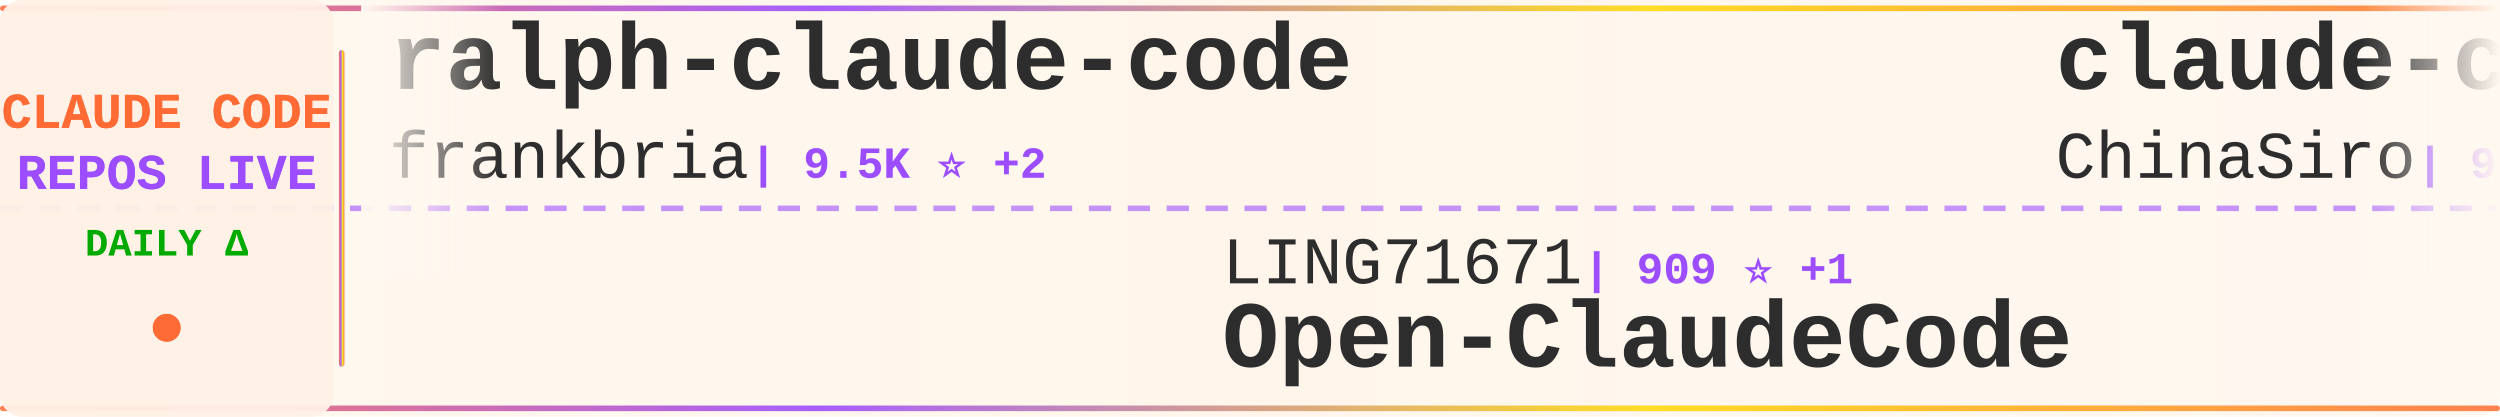
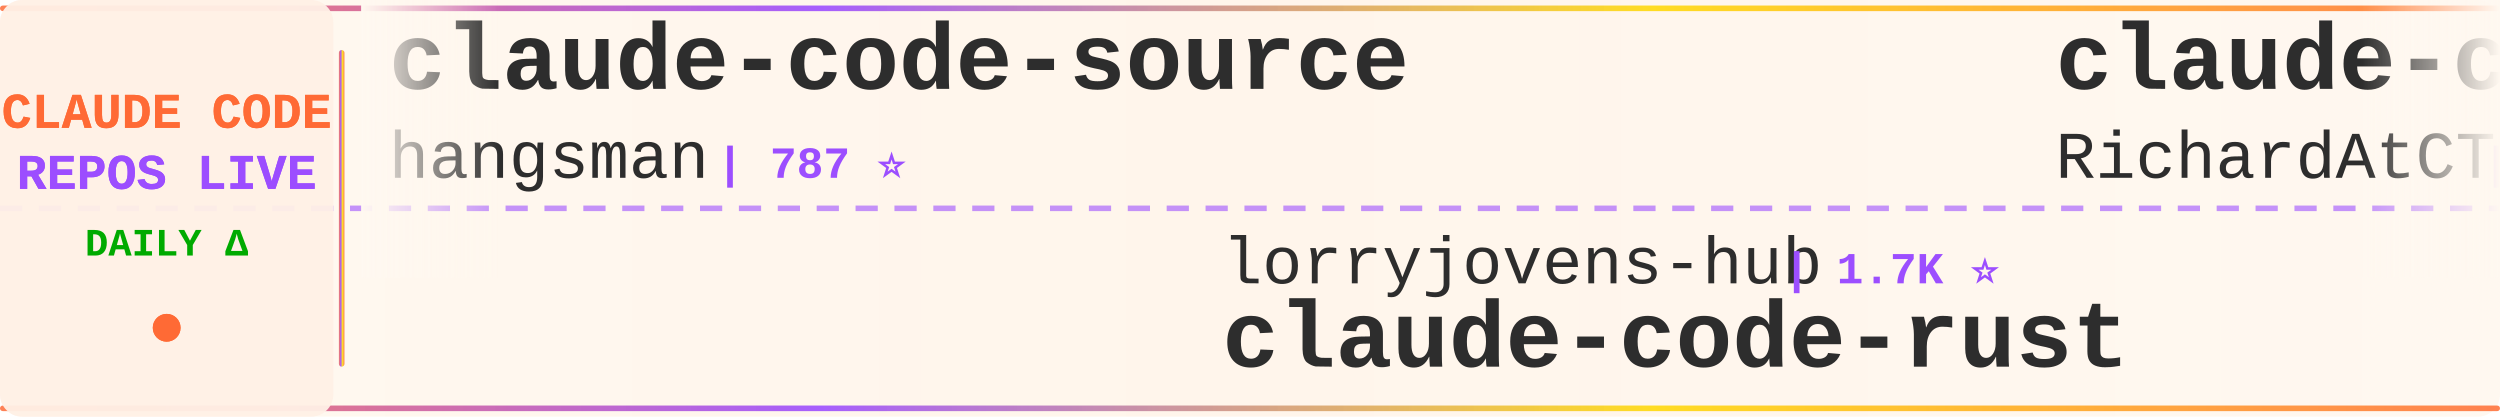
<svg xmlns="http://www.w3.org/2000/svg" width="900" height="150">
  <defs>
    <linearGradient id="tickerBg" x1="0%" y1="0%" x2="100%" y2="0%">
      <stop offset="0%" style="stop-color:#fff8f0;stop-opacity:0.98" />
      <stop offset="50%" style="stop-color:#fff5eb;stop-opacity:1" />
      <stop offset="100%" style="stop-color:#fff8f0;stop-opacity:0.98" />
    </linearGradient>
    <linearGradient id="borderGrad" x1="0%" y1="0%" x2="100%" y2="0%">
      <stop offset="0%" style="stop-color:#FF6B35;stop-opacity:0.85">
        <animate attributeName="stop-opacity" values="0.85;1;0.85" dur="2s" repeatCount="indefinite" />
      </stop>
      <stop offset="33%" style="stop-color:#9C4EFF;stop-opacity:0.9">
        <animate attributeName="stop-opacity" values="0.9;1;0.9" dur="2.2s" repeatCount="indefinite" />
      </stop>
      <stop offset="66%" style="stop-color:#FFD700;stop-opacity:0.85">
        <animate attributeName="stop-opacity" values="0.85;1;0.85" dur="1.8s" repeatCount="indefinite" />
      </stop>
      <stop offset="100%" style="stop-color:#FF6B35;stop-opacity:0.85">
        <animate attributeName="stop-opacity" values="0.85;1;0.85" dur="2s" repeatCount="indefinite" />
      </stop>
    </linearGradient>
    <filter id="textGlow">
      <feGaussianBlur stdDeviation="0.15" result="coloredBlur" />
      <feMerge>
        <feMergeNode in="coloredBlur" />
        <feMergeNode in="SourceGraphic" />
      </feMerge>
    </filter>
    <filter id="metricGlow">
      <feGaussianBlur stdDeviation="0.2" result="coloredBlur" />
      <feMerge>
        <feMergeNode in="coloredBlur" />
        <feMergeNode in="SourceGraphic" />
      </feMerge>
    </filter>
    <linearGradient id="leftFade" x1="0%" y1="0%" x2="100%" y2="0%">
      <stop offset="0%" style="stop-color:#fff8f0;stop-opacity:1" />
      <stop offset="100%" style="stop-color:#fff8f0;stop-opacity:0" />
    </linearGradient>
    <linearGradient id="rightFade" x1="0%" y1="0%" x2="100%" y2="0%">
      <stop offset="0%" style="stop-color:#fff8f0;stop-opacity:0" />
      <stop offset="100%" style="stop-color:#fff8f0;stop-opacity:1" />
    </linearGradient>
  </defs>
  <rect width="900" height="150" fill="url(#tickerBg)" rx="8" />
  <rect x="0" y="2" width="900" height="2" fill="url(#borderGrad)" rx="1" />
  <rect x="0" y="146" width="900" height="2" fill="url(#borderGrad)" rx="1" />
  <line x1="0" y1="75" x2="900" y2="75" stroke="#9C4EFF" stroke-width="2" stroke-dasharray="8 6" opacity="0.6" />
  <rect x="0" y="0" width="120" height="150" fill="#fff0e6" opacity="0.95" rx="8" />
  <text x="60" y="46" font-family="'Courier New', monospace" font-size="18" font-weight="bold" fill="#FF6B35" text-anchor="middle" filter="url(#textGlow)">
    CLAUDE CODE
  </text>
  <text x="60" y="68" font-family="'Courier New', monospace" font-size="18" font-weight="bold" fill="#9C4EFF" text-anchor="middle" filter="url(#textGlow)">
    REPOS LIVE
  </text>
  <text x="60" y="92" font-family="'Courier New', monospace" font-size="14" font-weight="bold" fill="#00aa00" text-anchor="middle">
    DAILY Δ
  </text>
  <circle cx="60" cy="118" r="5" fill="#FF6B35" filter="url(#metricGlow)">
    <animate attributeName="r" values="4;6;4" dur="1.5s" repeatCount="indefinite" />
    <animate attributeName="opacity" values="0.6;1;0.6" dur="1.5s" repeatCount="indefinite" />
  </circle>
  <rect x="122" y="18" width="2" height="114" fill="url(#borderGrad)" rx="1" />
  <clipPath id="tickerClip">
    <rect x="130" y="0" width="770" height="150" />
  </clipPath>
  <g clip-path="url(#tickerClip)">
    <g id="tickerItems">
      <animateTransform attributeName="transform" attributeType="XML" type="translate" from="0 0" to="-3000 0" dur="54s" repeatCount="indefinite" />
      <g transform="translate(0, 0)">
+         <text x="140" y="32" font-family="'Courier New', monospace" font-size="34" font-weight="bold" fill="#2d2d2d">claude-code-source</text>
+         <text x="140" y="64" font-family="'Courier New', monospace" font-size="24" font-weight="normal" fill="#2d2d2d" opacity="1.0">hangsman</text>
+         <text x="258" y="64" font-family="'Courier New', monospace" font-size="16" font-weight="bold" fill="#9C4EFF"> | 787 ⭐</text>
+       </g>
+       <g transform="translate(300, 0)">
+         <text x="140" y="102" font-family="'Courier New', monospace" font-size="24" font-weight="normal" fill="#2d2d2d" opacity="1.0">lorryjovens-hub</text>
+         <text x="342" y="102" font-family="'Courier New', monospace" font-size="16" font-weight="bold" fill="#9C4EFF"> | 1.7K ⭐</text>
+         <text x="140" y="132" font-family="'Courier New', monospace" font-size="34" font-weight="bold" fill="#2d2d2d">claude-code-rust</text>
+       </g>
+       <g transform="translate(600, 0)">
+         <text x="140" y="32" font-family="'Courier New', monospace" font-size="34" font-weight="bold" fill="#2d2d2d">claude-code-telegram</text>
+         <text x="140" y="64" font-family="'Courier New', monospace" font-size="24" font-weight="normal" fill="#2d2d2d" opacity="1.0">RichardAtCT</text>
+         <text x="294" y="64" font-family="'Courier New', monospace" font-size="16" font-weight="bold" fill="#9C4EFF"> | 2.7K ⭐ +1</text>
+       </g>
+       <g transform="translate(900, 0)">
+         <text x="140" y="102" font-family="'Courier New', monospace" font-size="24" font-weight="normal" fill="#2d2d2d" opacity="1.0">diet103</text>
+         <text x="246" y="102" font-family="'Courier New', monospace" font-size="16" font-weight="bold" fill="#9C4EFF"> | 9.7K ⭐ +3</text>
+         <text x="140" y="132" font-family="'Courier New', monospace" font-size="34" font-weight="bold" fill="#2d2d2d">claude-code-infrastructu...</text>
+       </g>
+       <g transform="translate(1200, 0)">
+         <text x="140" y="32" font-family="'Courier New', monospace" font-size="34" font-weight="bold" fill="#2d2d2d">ClaudeCodeAgents</text>
+         <text x="140" y="64" font-family="'Courier New', monospace" font-size="24" font-weight="normal" fill="#2d2d2d" opacity="1.0">darcyegb</text>
+         <text x="258" y="64" font-family="'Courier New', monospace" font-size="16" font-weight="bold" fill="#9C4EFF"> | 744 ⭐ +1</text>
+       </g>
+       <g transform="translate(1500, 0)">
+         <text x="140" y="102" font-family="'Courier New', monospace" font-size="24" font-weight="normal" fill="#2d2d2d" opacity="1.0">andrew-kramer-inno</text>
+         <text x="378" y="102" font-family="'Courier New', monospace" font-size="16" font-weight="bold" fill="#9C4EFF"> | 593 ⭐</text>
+         <text x="140" y="132" font-family="'Courier New', monospace" font-size="34" font-weight="bold" fill="#2d2d2d">claude-code-source-build</text>
+       </g>
+       <g transform="translate(1800, 0)">
        <text x="140" y="32" font-family="'Courier New', monospace" font-size="34" font-weight="bold" fill="#2d2d2d">ralph-claude-code</text>
        <text x="140" y="64" font-family="'Courier New', monospace" font-size="24" font-weight="normal" fill="#2d2d2d" opacity="1.0">frankbria</text>
        <text x="270" y="64" font-family="'Courier New', monospace" font-size="16" font-weight="bold" fill="#9C4EFF"> | 9.5K ⭐ +2</text>
      </g>
-       <g transform="translate(300, 0)">
-         <text x="140" y="102" font-family="'Courier New', monospace" font-size="24" font-weight="normal" fill="#2d2d2d" opacity="1.0">LING71671</text>
-         <text x="270" y="102" font-family="'Courier New', monospace" font-size="16" font-weight="bold" fill="#9C4EFF"> | 909 ⭐ +1</text>
-         <text x="140" y="132" font-family="'Courier New', monospace" font-size="34" font-weight="bold" fill="#2d2d2d">Open-ClaudeCode</text>
-       </g>
-       <g transform="translate(600, 0)">
-         <text x="140" y="32" font-family="'Courier New', monospace" font-size="34" font-weight="bold" fill="#2d2d2d">claude-code-sourcemap</text>
-         <text x="140" y="64" font-family="'Courier New', monospace" font-size="24" font-weight="normal" fill="#2d2d2d" opacity="1.0">ChinaSiro</text>
-         <text x="270" y="64" font-family="'Courier New', monospace" font-size="16" font-weight="bold" fill="#9C4EFF"> | 9.5K ⭐ +3</text>
-       </g>
-       <g transform="translate(900, 0)">
-         <text x="140" y="102" font-family="'Courier New', monospace" font-size="24" font-weight="normal" fill="#2d2d2d" opacity="1.0">FlorianBruniaux</text>
-         <text x="342" y="102" font-family="'Courier New', monospace" font-size="16" font-weight="bold" fill="#9C4EFF"> | 5.4K ⭐ +14</text>
-         <text x="140" y="132" font-family="'Courier New', monospace" font-size="34" font-weight="bold" fill="#2d2d2d">claude-code-ultimate-gui...</text>
-       </g>
-       <g transform="translate(1200, 0)">
-         <text x="140" y="32" font-family="'Courier New', monospace" font-size="34" font-weight="bold" fill="#2d2d2d">claude-code-base-action</text>
-         <text x="140" y="64" font-family="'Courier New', monospace" font-size="24" font-weight="normal" fill="#2d2d2d" opacity="1.0">anthropics</text>
-         <text x="282" y="64" font-family="'Courier New', monospace" font-size="16" font-weight="bold" fill="#9C4EFF"> | 899 ⭐ +3</text>
-       </g>
-       <g transform="translate(1500, 0)">
-         <text x="140" y="102" font-family="'Courier New', monospace" font-size="24" font-weight="normal" fill="#2d2d2d" opacity="1.0">guanshan</text>
-         <text x="258" y="102" font-family="'Courier New', monospace" font-size="16" font-weight="bold" fill="#9C4EFF"> | 61 ⭐</text>
-         <text x="140" y="132" font-family="'Courier New', monospace" font-size="34" font-weight="bold" fill="#2d2d2d">ClaudeCode</text>
-       </g>
-       <g transform="translate(1800, 0)">
-         <text x="140" y="32" font-family="'Courier New', monospace" font-size="34" font-weight="bold" fill="#2d2d2d">claude-code-harness</text>
-         <text x="140" y="64" font-family="'Courier New', monospace" font-size="24" font-weight="normal" fill="#2d2d2d" opacity="1.0">Chachamaru127</text>
-         <text x="318" y="64" font-family="'Courier New', monospace" font-size="16" font-weight="bold" fill="#9C4EFF"> | 2.9K ⭐ +5</text>
-       </g>
      <g transform="translate(2100, 0)">
-         <text x="140" y="102" font-family="'Courier New', monospace" font-size="24" font-weight="normal" fill="#2d2d2d" opacity="1.0">Maciek-roboblog</text>
-         <text x="342" y="102" font-family="'Courier New', monospace" font-size="16" font-weight="bold" fill="#9C4EFF"> | 8.4K ⭐ +11</text>
-         <text x="140" y="132" font-family="'Courier New', monospace" font-size="34" font-weight="bold" fill="#2d2d2d">Claude-Code-Usage-Monito...</text>
+         <text x="140" y="102" font-family="'Courier New', monospace" font-size="24" font-weight="normal" fill="#2d2d2d" opacity="1.0">rohitg00</text>
+         <text x="258" y="102" font-family="'Courier New', monospace" font-size="16" font-weight="bold" fill="#9C4EFF"> | 2.3K ⭐ +10</text>
+         <text x="140" y="132" font-family="'Courier New', monospace" font-size="34" font-weight="bold" fill="#2d2d2d">awesome-claude-code-tool...</text>
      </g>
      <g transform="translate(2400, 0)">
-         <text x="140" y="32" font-family="'Courier New', monospace" font-size="34" font-weight="bold" fill="#2d2d2d">claude-skills</text>
-         <text x="140" y="64" font-family="'Courier New', monospace" font-size="24" font-weight="normal" fill="#2d2d2d" opacity="1.0">alirezarezvani</text>
-         <text x="330" y="64" font-family="'Courier New', monospace" font-size="16" font-weight="bold" fill="#9C4EFF"> | 21.1K ⭐ +619</text>
+         <text x="140" y="32" font-family="'Courier New', monospace" font-size="34" font-weight="bold" fill="#2d2d2d">claude-code-analysis</text>
+         <text x="140" y="64" font-family="'Courier New', monospace" font-size="24" font-weight="normal" fill="#2d2d2d" opacity="1.0">liuup</text>
+         <text x="222" y="64" font-family="'Courier New', monospace" font-size="16" font-weight="bold" fill="#9C4EFF"> | 3.5K ⭐ +20</text>
      </g>
      <g transform="translate(2700, 0)">
-         <text x="140" y="102" font-family="'Courier New', monospace" font-size="24" font-weight="normal" fill="#2d2d2d" opacity="1.0">multica-ai</text>
-         <text x="282" y="102" font-family="'Courier New', monospace" font-size="16" font-weight="bold" fill="#9C4EFF"> | 188.5K ⭐ +543</text>
-         <text x="140" y="132" font-family="'Courier New', monospace" font-size="34" font-weight="bold" fill="#2d2d2d">andrej-karpathy-skills</text>
+         <text x="140" y="102" font-family="'Courier New', monospace" font-size="24" font-weight="normal" fill="#2d2d2d" opacity="1.0">AprilNEA</text>
+         <text x="258" y="102" font-family="'Courier New', monospace" font-size="16" font-weight="bold" fill="#9C4EFF"> | 387 ⭐</text>
+         <text x="140" y="132" font-family="'Courier New', monospace" font-size="34" font-weight="bold" fill="#2d2d2d">claude-code-source</text>
      </g>
      <g transform="translate(3000, 0)">
-         <text x="140" y="32" font-family="'Courier New', monospace" font-size="34" font-weight="bold" fill="#2d2d2d">ralph-claude-code</text>
-         <text x="140" y="64" font-family="'Courier New', monospace" font-size="24" font-weight="normal" fill="#2d2d2d" opacity="1.0">frankbria</text>
-         <text x="270" y="64" font-family="'Courier New', monospace" font-size="16" font-weight="bold" fill="#9C4EFF"> | 9.5K ⭐ +2</text>
+         <text x="140" y="32" font-family="'Courier New', monospace" font-size="34" font-weight="bold" fill="#2d2d2d">claude-code-source</text>
+         <text x="140" y="64" font-family="'Courier New', monospace" font-size="24" font-weight="normal" fill="#2d2d2d" opacity="1.0">hangsman</text>
+         <text x="258" y="64" font-family="'Courier New', monospace" font-size="16" font-weight="bold" fill="#9C4EFF"> | 787 ⭐</text>
      </g>
      <g transform="translate(3300, 0)">
-         <text x="140" y="102" font-family="'Courier New', monospace" font-size="24" font-weight="normal" fill="#2d2d2d" opacity="1.0">LING71671</text>
-         <text x="270" y="102" font-family="'Courier New', monospace" font-size="16" font-weight="bold" fill="#9C4EFF"> | 909 ⭐ +1</text>
-         <text x="140" y="132" font-family="'Courier New', monospace" font-size="34" font-weight="bold" fill="#2d2d2d">Open-ClaudeCode</text>
+         <text x="140" y="102" font-family="'Courier New', monospace" font-size="24" font-weight="normal" fill="#2d2d2d" opacity="1.0">lorryjovens-hub</text>
+         <text x="342" y="102" font-family="'Courier New', monospace" font-size="16" font-weight="bold" fill="#9C4EFF"> | 1.7K ⭐</text>
+         <text x="140" y="132" font-family="'Courier New', monospace" font-size="34" font-weight="bold" fill="#2d2d2d">claude-code-rust</text>
      </g>
      <g transform="translate(3600, 0)">
-         <text x="140" y="32" font-family="'Courier New', monospace" font-size="34" font-weight="bold" fill="#2d2d2d">claude-code-sourcemap</text>
-         <text x="140" y="64" font-family="'Courier New', monospace" font-size="24" font-weight="normal" fill="#2d2d2d" opacity="1.0">ChinaSiro</text>
-         <text x="270" y="64" font-family="'Courier New', monospace" font-size="16" font-weight="bold" fill="#9C4EFF"> | 9.5K ⭐ +3</text>
+         <text x="140" y="32" font-family="'Courier New', monospace" font-size="34" font-weight="bold" fill="#2d2d2d">claude-code-telegram</text>
+         <text x="140" y="64" font-family="'Courier New', monospace" font-size="24" font-weight="normal" fill="#2d2d2d" opacity="1.0">RichardAtCT</text>
+         <text x="294" y="64" font-family="'Courier New', monospace" font-size="16" font-weight="bold" fill="#9C4EFF"> | 2.7K ⭐ +1</text>
      </g>
      <g transform="translate(3900, 0)">
-         <text x="140" y="102" font-family="'Courier New', monospace" font-size="24" font-weight="normal" fill="#2d2d2d" opacity="1.0">FlorianBruniaux</text>
-         <text x="342" y="102" font-family="'Courier New', monospace" font-size="16" font-weight="bold" fill="#9C4EFF"> | 5.4K ⭐ +14</text>
-         <text x="140" y="132" font-family="'Courier New', monospace" font-size="34" font-weight="bold" fill="#2d2d2d">claude-code-ultimate-gui...</text>
+         <text x="140" y="102" font-family="'Courier New', monospace" font-size="24" font-weight="normal" fill="#2d2d2d" opacity="1.0">diet103</text>
+         <text x="246" y="102" font-family="'Courier New', monospace" font-size="16" font-weight="bold" fill="#9C4EFF"> | 9.7K ⭐ +3</text>
+         <text x="140" y="132" font-family="'Courier New', monospace" font-size="34" font-weight="bold" fill="#2d2d2d">claude-code-infrastructu...</text>
      </g>
    </g>
  </g>
  <rect x="130" y="0" width="50" height="100" fill="url(#leftFade)" />
  <rect x="850" y="0" width="50" height="100" fill="url(#rightFade)" />
</svg>
